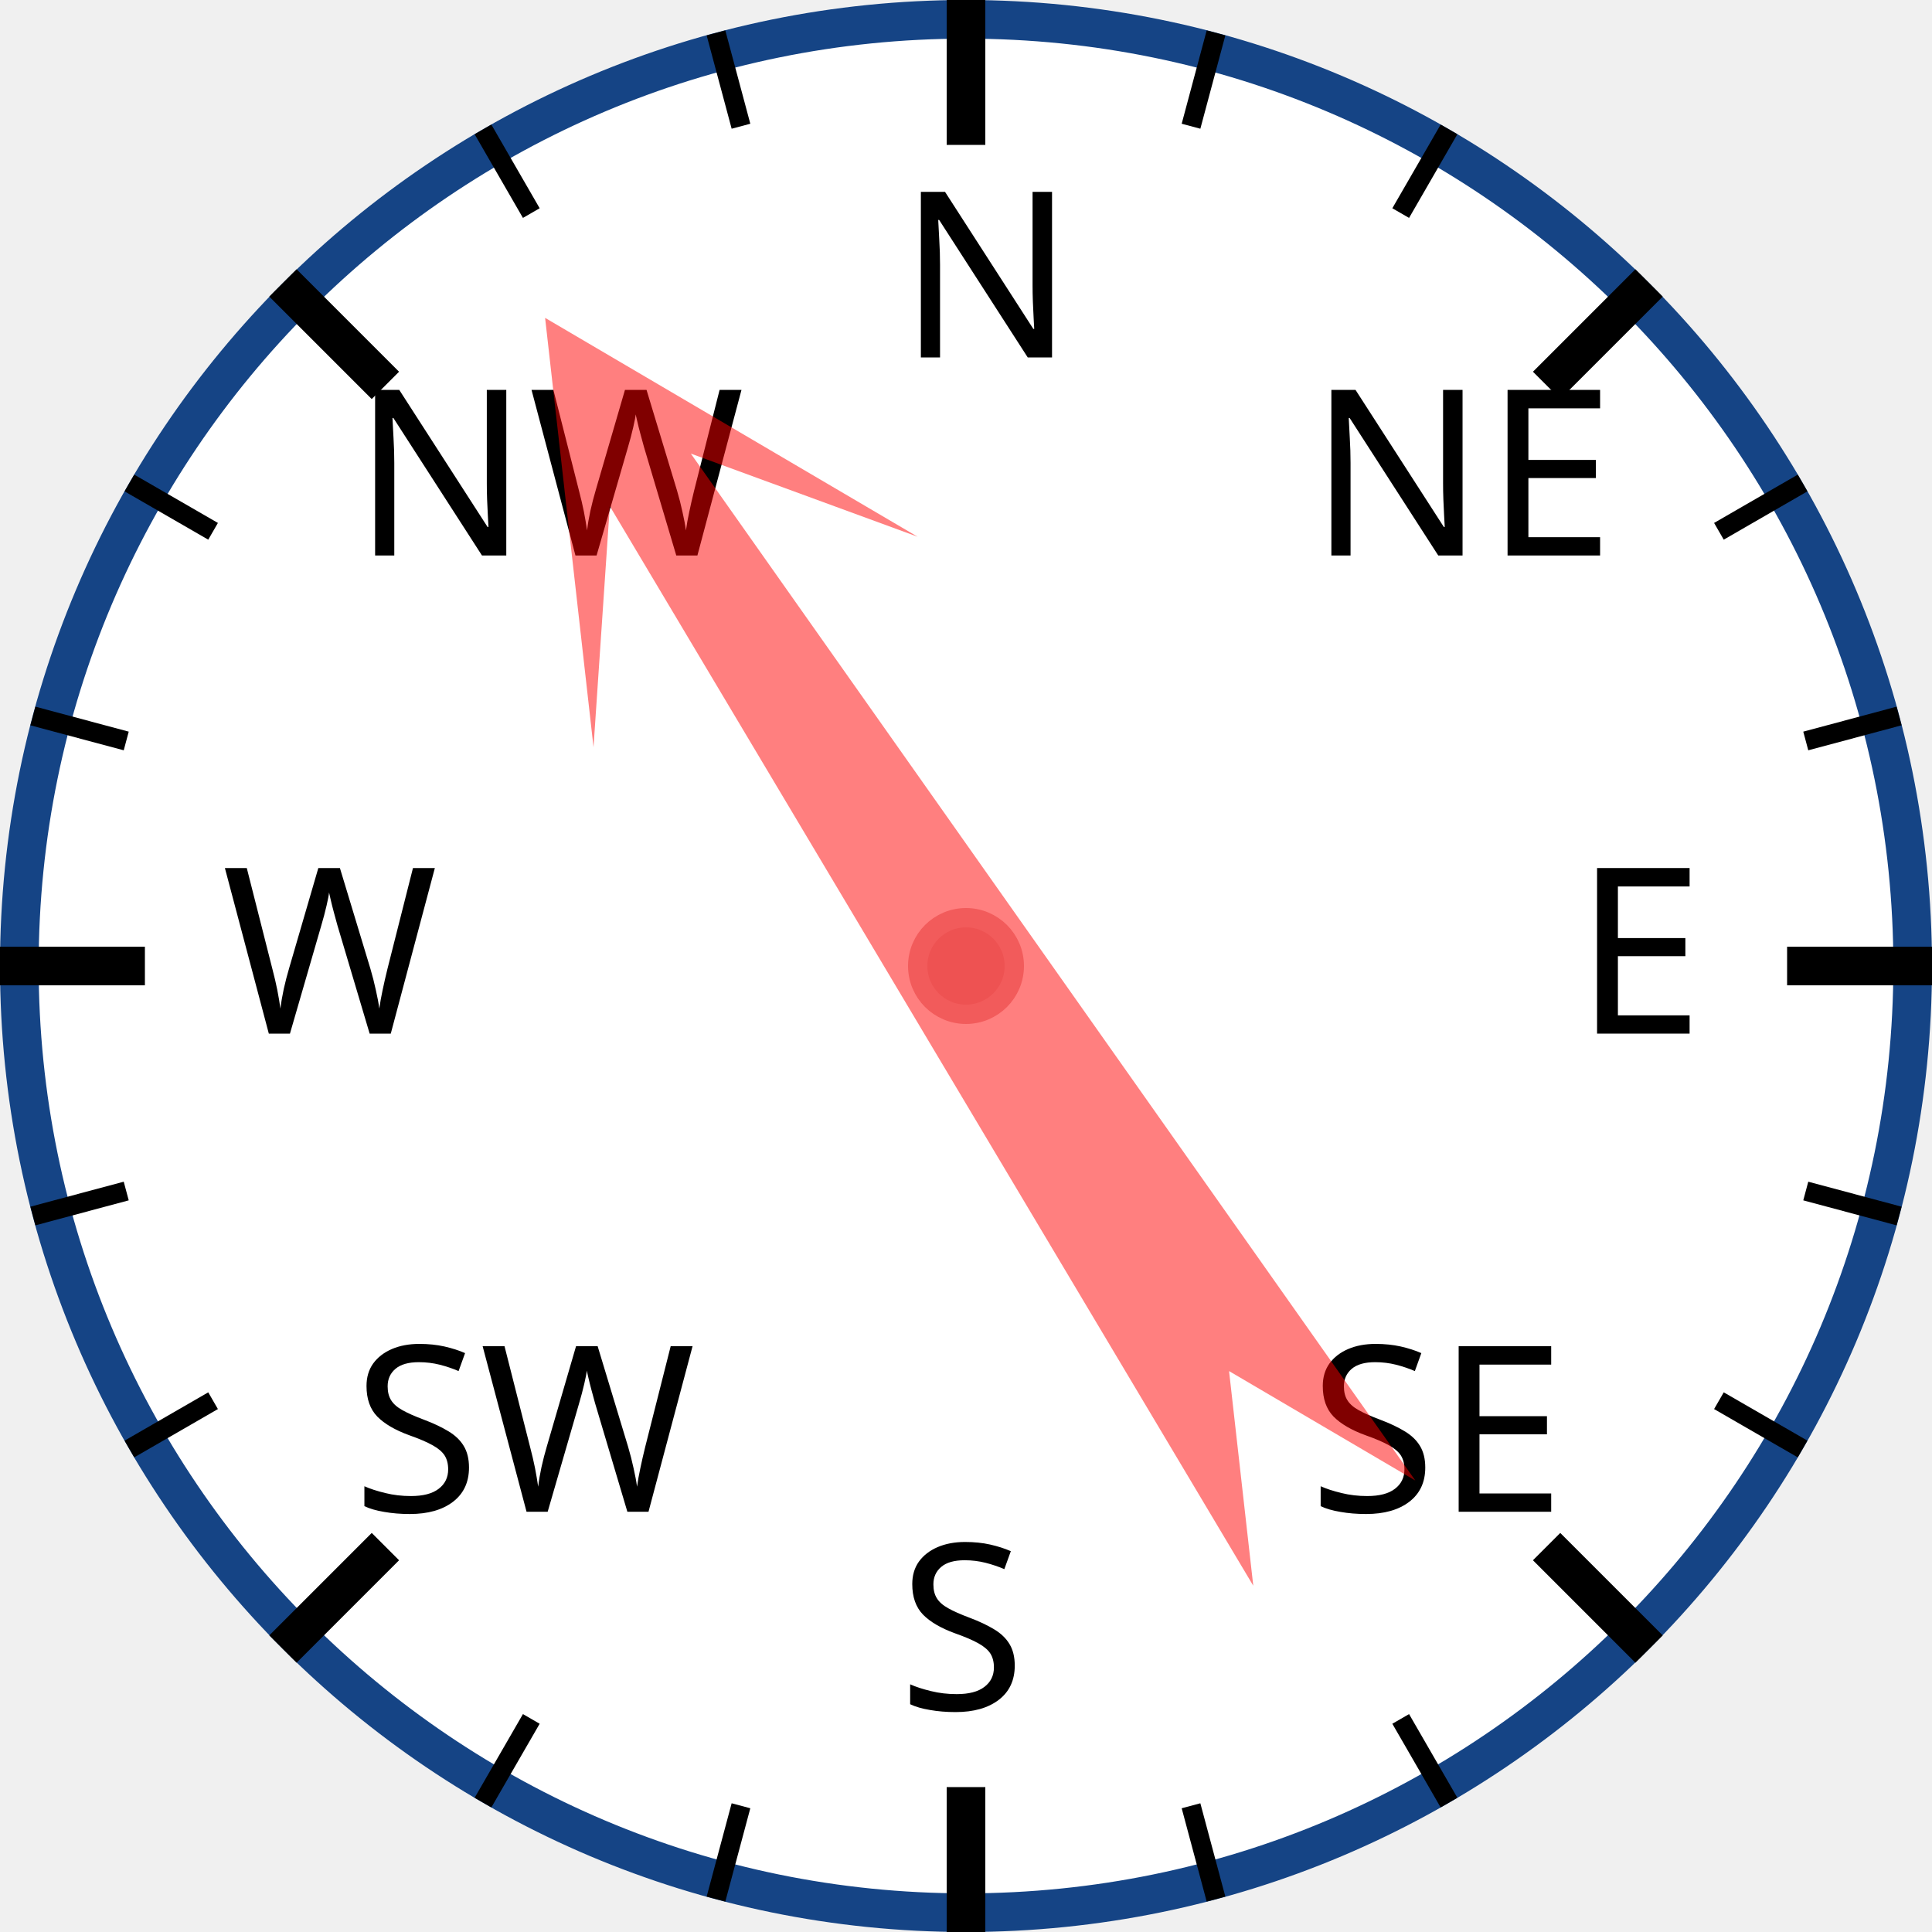
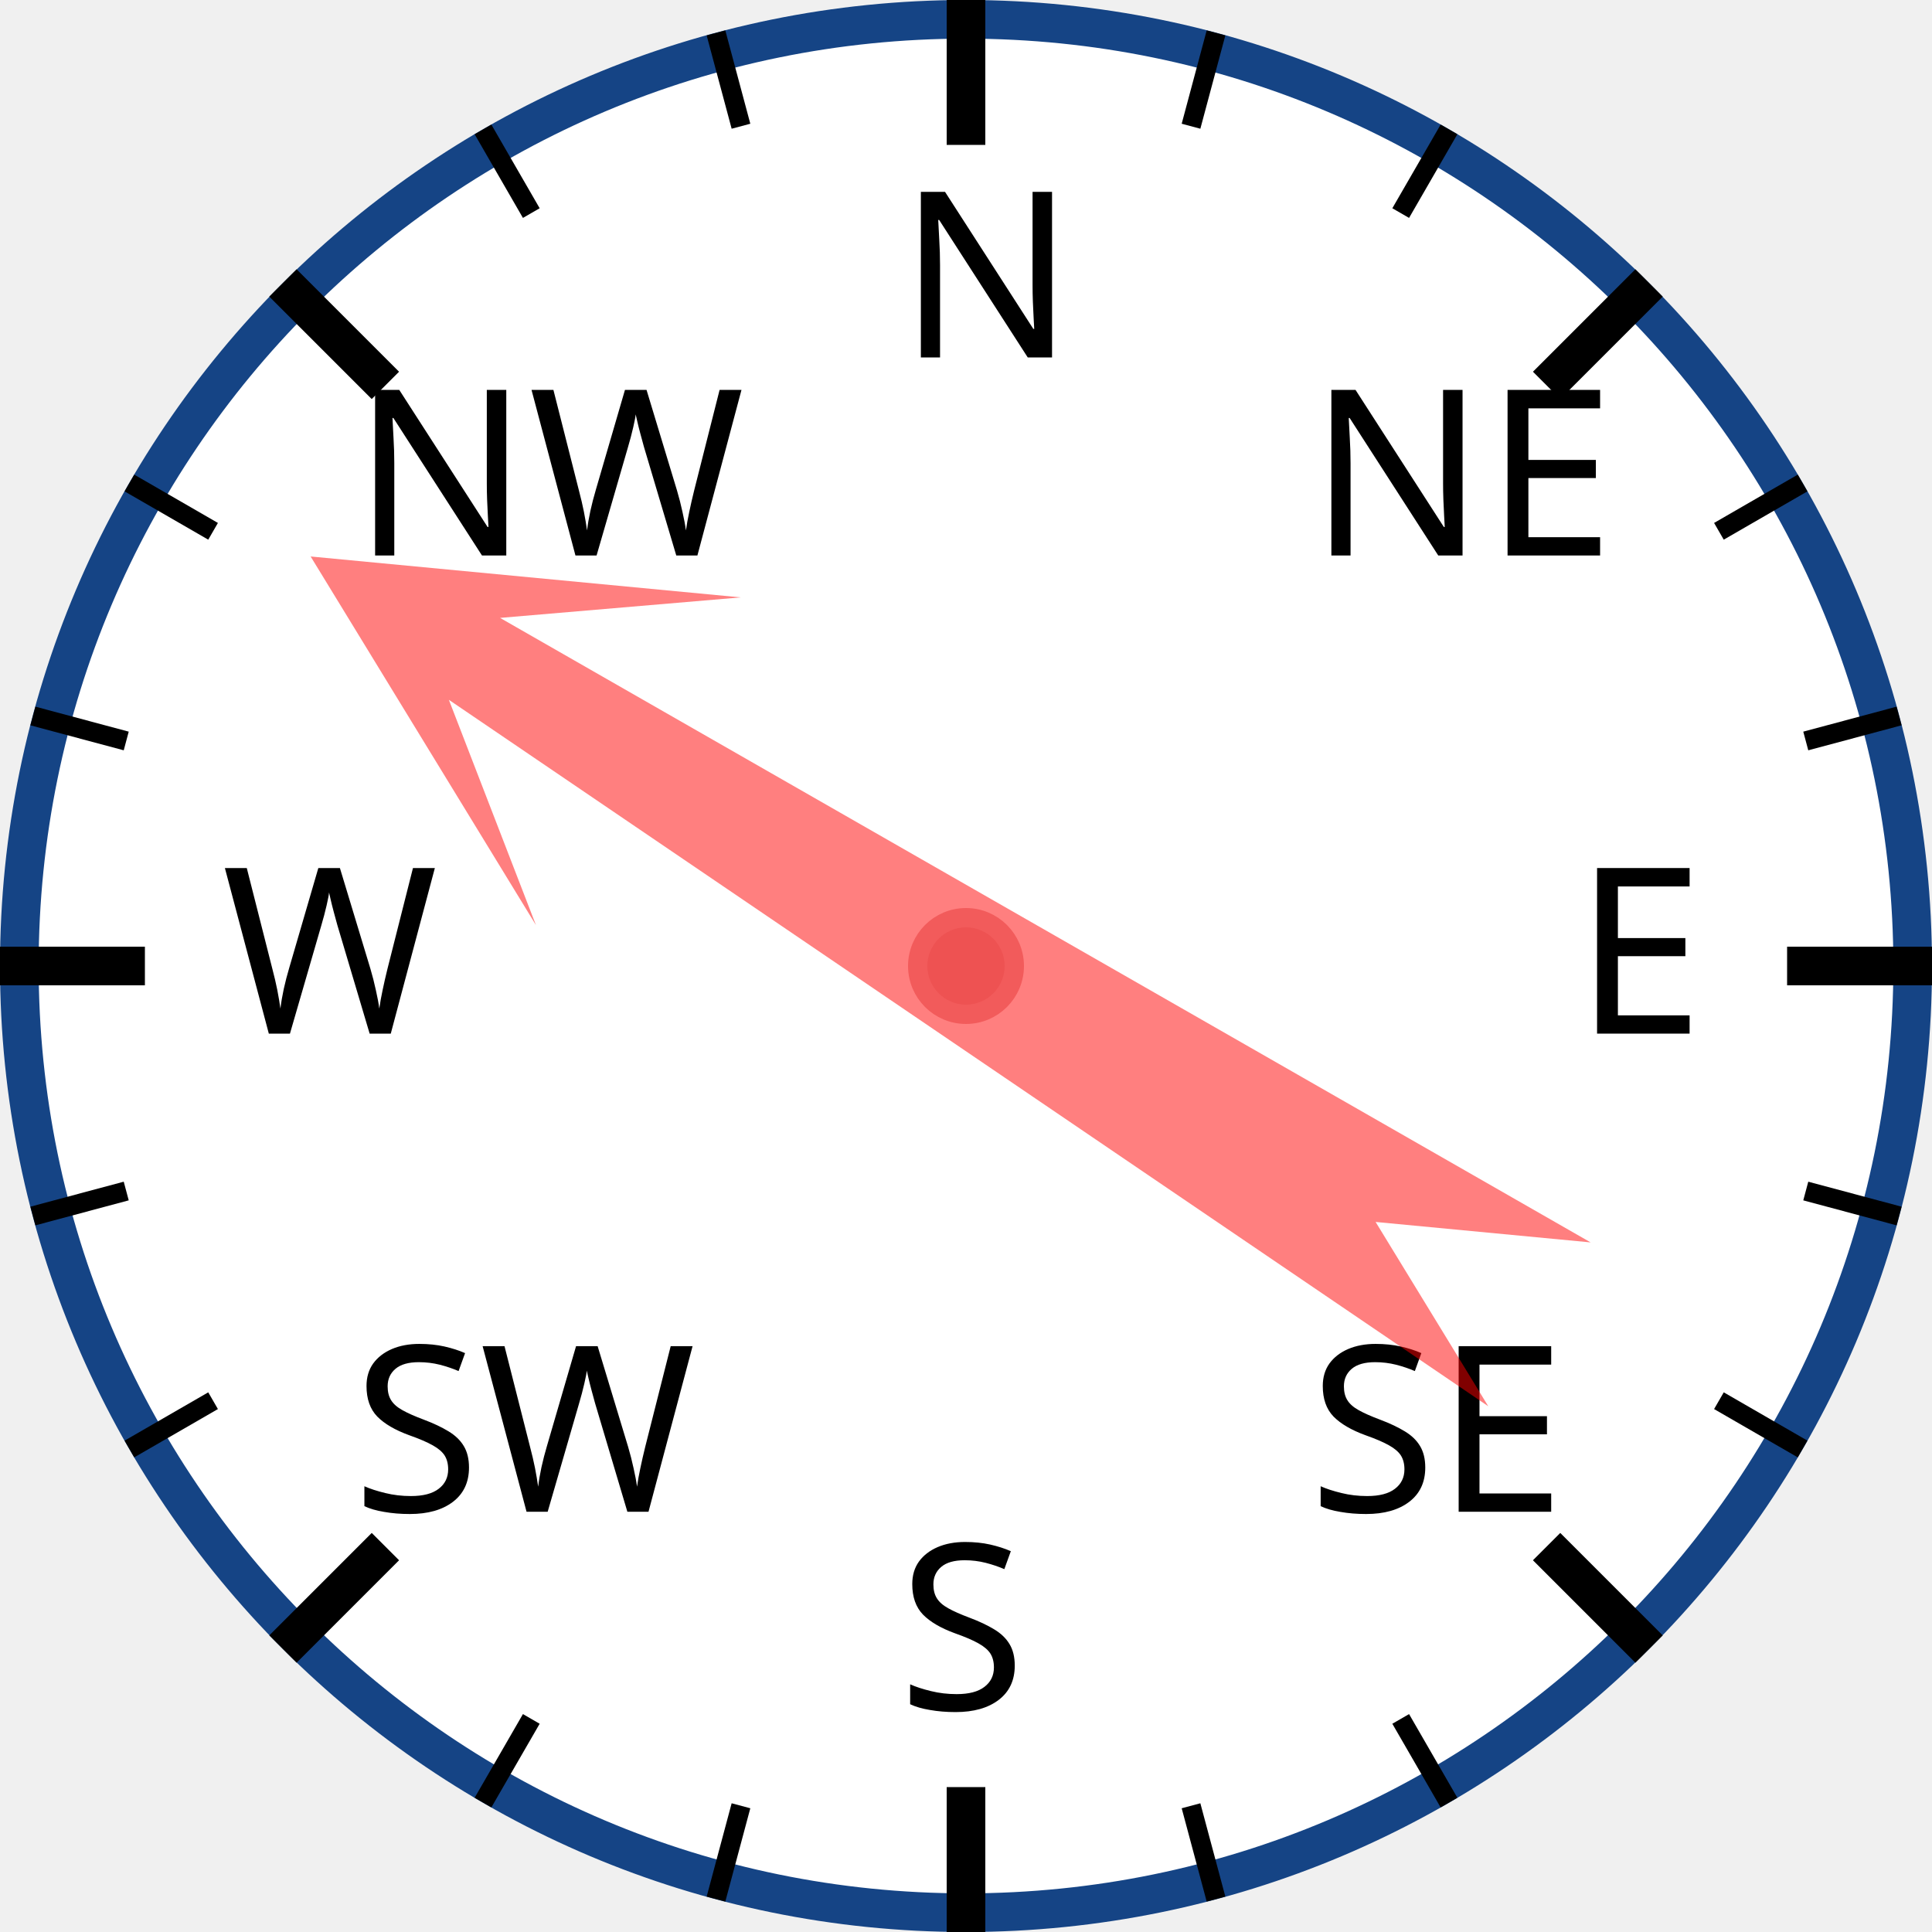
<svg xmlns="http://www.w3.org/2000/svg" width="120px" height="120px" viewBox="0 0 200 200">
  <circle cx="100" cy="100" r="98" style="fill: white; stroke: #154485; stroke-width: 4;" />
  <text x="93.0" y="37.0" style="font-family: sans-serif; font-size: 18pt;">N</text>
  <line x1="100.0" y1="0.0" x2="100.0" y2="15.0" style="stroke: black; stroke-width: 4;" />
  <line x1="74.118" y1="3.407" x2="76.706" y2="13.067" style="stroke: black; stroke-width: 2;" />
  <line x1="50" y1="13.397" x2="55" y2="22.058" style="stroke: black; stroke-width: 2;" />
  <text x="36.503" y="57.503" style="font-family: sans-serif; font-size: 18pt;">NW</text>
  <line x1="29.289" y1="29.289" x2="39.896" y2="39.896" style="stroke: black; stroke-width: 4;" />
  <line x1="13.397" y1="50" x2="22.058" y2="55" style="stroke: black; stroke-width: 2;" />
  <line x1="3.407" y1="74.118" x2="13.067" y2="76.706" style="stroke: black; stroke-width: 2;" />
  <text x="23.0" y="107.0" style="font-family: sans-serif; font-size: 18pt;">W</text>
  <line x1="0.0" y1="100.0" x2="15.0" y2="100.0" style="stroke: black; stroke-width: 4;" />
  <line x1="3.407" y1="125.882" x2="13.067" y2="123.294" style="stroke: black; stroke-width: 2;" />
  <line x1="13.397" y1="150" x2="22.058" y2="145" style="stroke: black; stroke-width: 2;" />
  <text x="36.503" y="156.497" style="font-family: sans-serif; font-size: 18pt;">SW</text>
  <line x1="29.289" y1="170.711" x2="39.896" y2="160.104" style="stroke: black; stroke-width: 4;" />
  <line x1="50" y1="186.603" x2="55" y2="177.942" style="stroke: black; stroke-width: 2;" />
  <line x1="74.118" y1="196.593" x2="76.706" y2="186.933" style="stroke: black; stroke-width: 2;" />
  <text x="93" y="177.0" style="font-family: sans-serif; font-size: 18pt;">S</text>
  <line x1="100" y1="200.0" x2="100" y2="185.0" style="stroke: black; stroke-width: 4;" />
  <line x1="125.882" y1="196.593" x2="123.294" y2="186.933" style="stroke: black; stroke-width: 2;" />
  <line x1="150.0" y1="186.603" x2="145.0" y2="177.942" style="stroke: black; stroke-width: 2;" />
  <text x="135.497" y="156.497" style="font-family: sans-serif; font-size: 18pt;">SE</text>
  <line x1="170.711" y1="170.711" x2="160.104" y2="160.104" style="stroke: black; stroke-width: 4;" />
  <line x1="186.603" y1="150" x2="177.942" y2="145" style="stroke: black; stroke-width: 2;" />
  <line x1="196.593" y1="125.882" x2="186.933" y2="123.294" style="stroke: black; stroke-width: 2;" />
  <text x="163.0" y="107" style="font-family: sans-serif; font-size: 18pt;">E</text>
  <line x1="200.0" y1="100" x2="185.0" y2="100" style="stroke: black; stroke-width: 4;" />
  <line x1="196.593" y1="74.118" x2="186.933" y2="76.706" style="stroke: black; stroke-width: 2;" />
  <line x1="186.603" y1="50" x2="177.942" y2="55" style="stroke: black; stroke-width: 2;" />
  <text x="135.497" y="57.503" style="font-family: sans-serif; font-size: 18pt;">NE</text>
  <line x1="170.711" y1="29.289" x2="160.104" y2="39.896" style="stroke: black; stroke-width: 4;" />
  <line x1="150" y1="13.397" x2="145" y2="22.058" style="stroke: black; stroke-width: 2;" />
  <line x1="125.882" y1="3.407" x2="123.294" y2="13.067" style="stroke: black; stroke-width: 2;" />
-   <polygon points="100 20 120 60 105 40 110 170 100 150 90 170 95 40 80 60" style="fill: red; fill-opacity: 0.5;" transform="rotate(327,100,100)" />
+   <polygon points="100 20 120 60 105 40 110 170 100 150 90 170 95 40 80 60" style="fill: red; fill-opacity: 0.5;" transform="rotate(302,100,100)" />
  <circle cx="100" cy="100" r="5" style="fill: #EE5252; stroke: #F25B5B; stroke-width: 2;" />
</svg>
